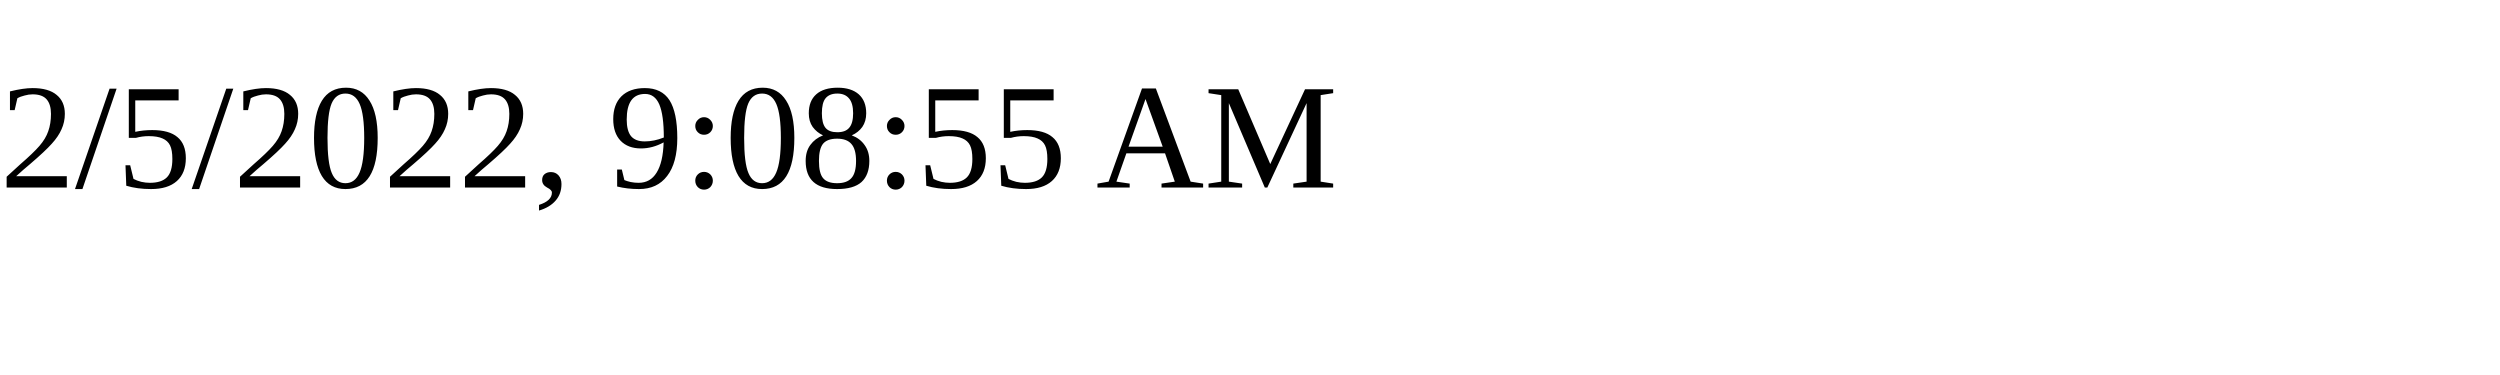
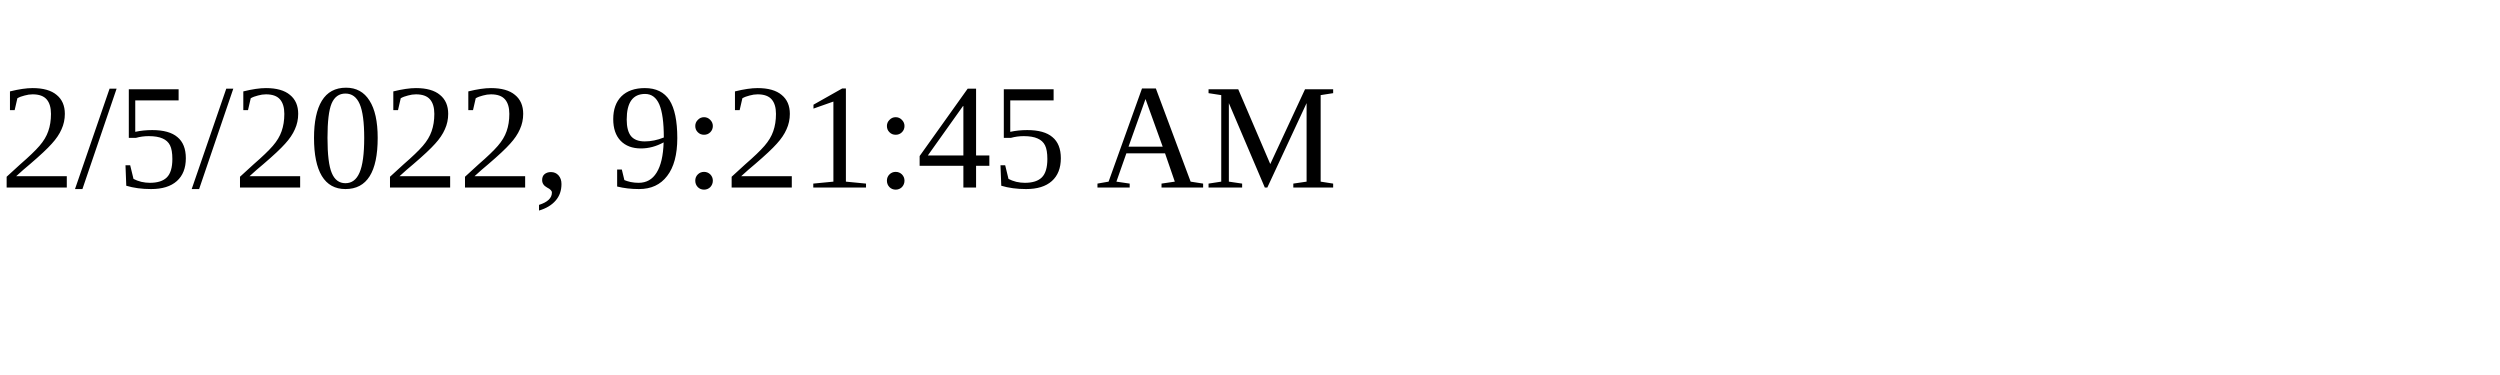
<svg xmlns="http://www.w3.org/2000/svg" height="30" width="200">
-   <text x="0" y="15">2/5/2022, 9:08:55 AM</text>
+   <text x="0" y="15">2/5/2022, 9:21:45 AM</text>
</svg>
